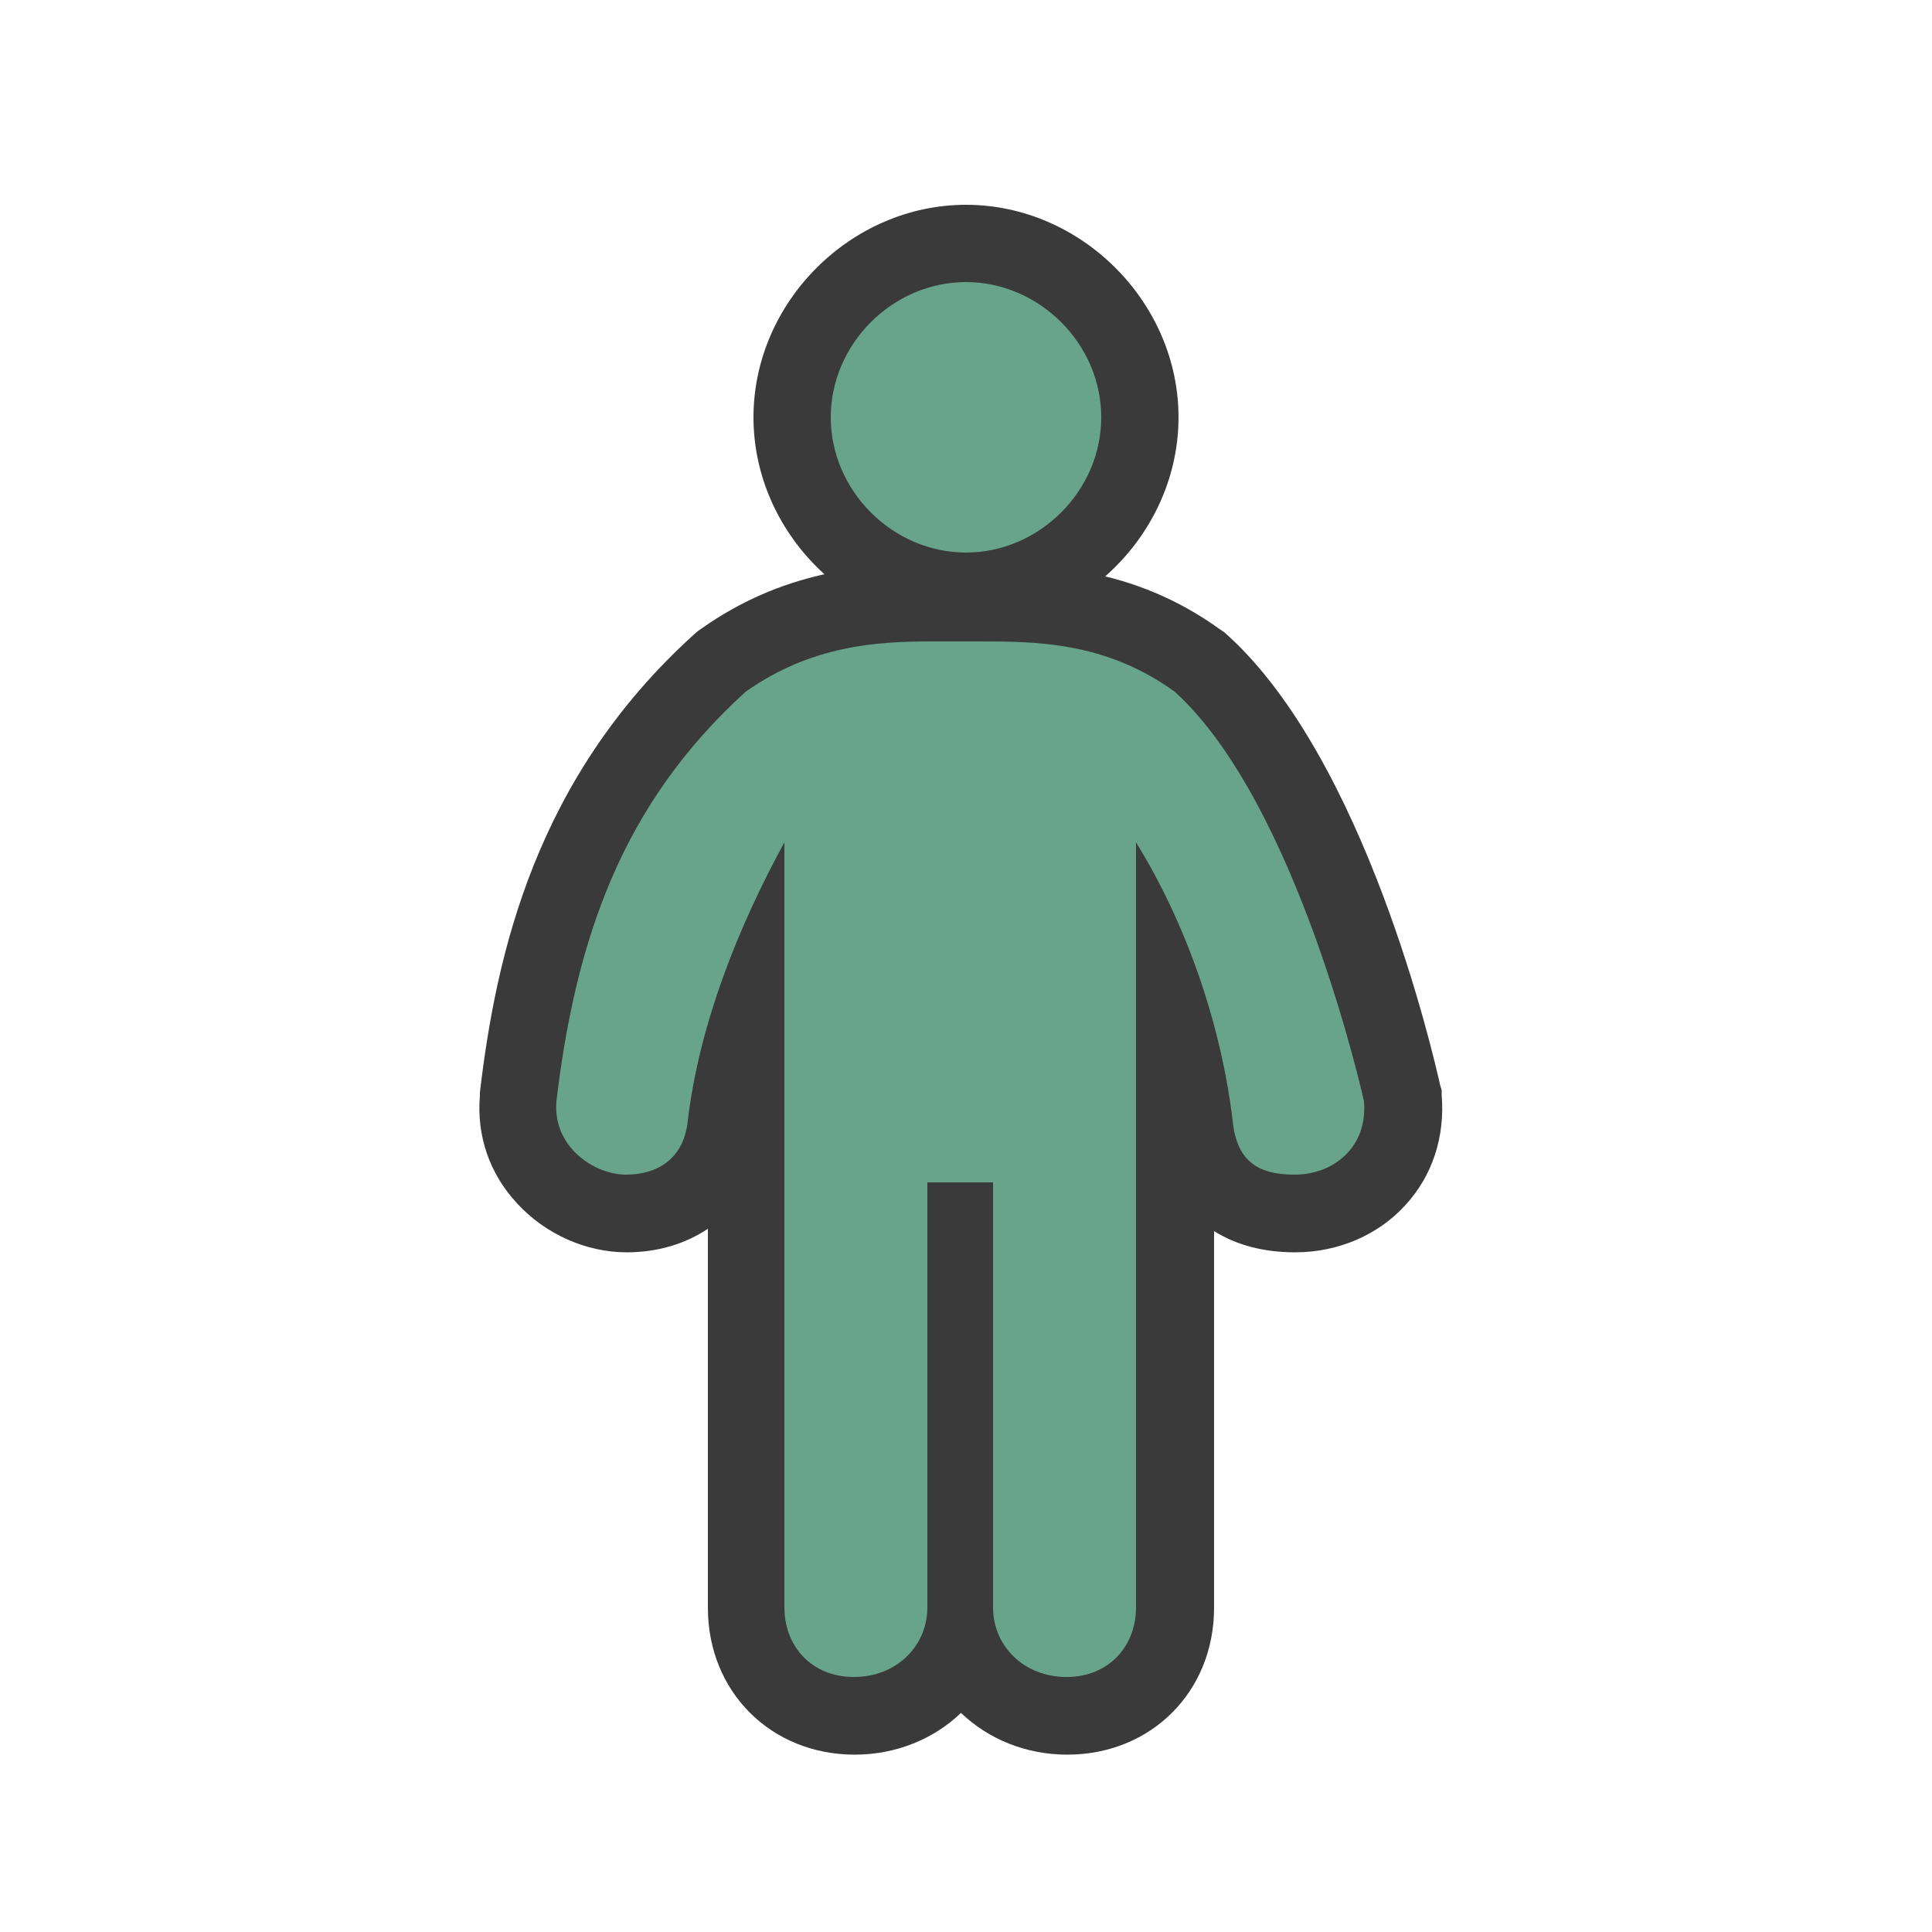
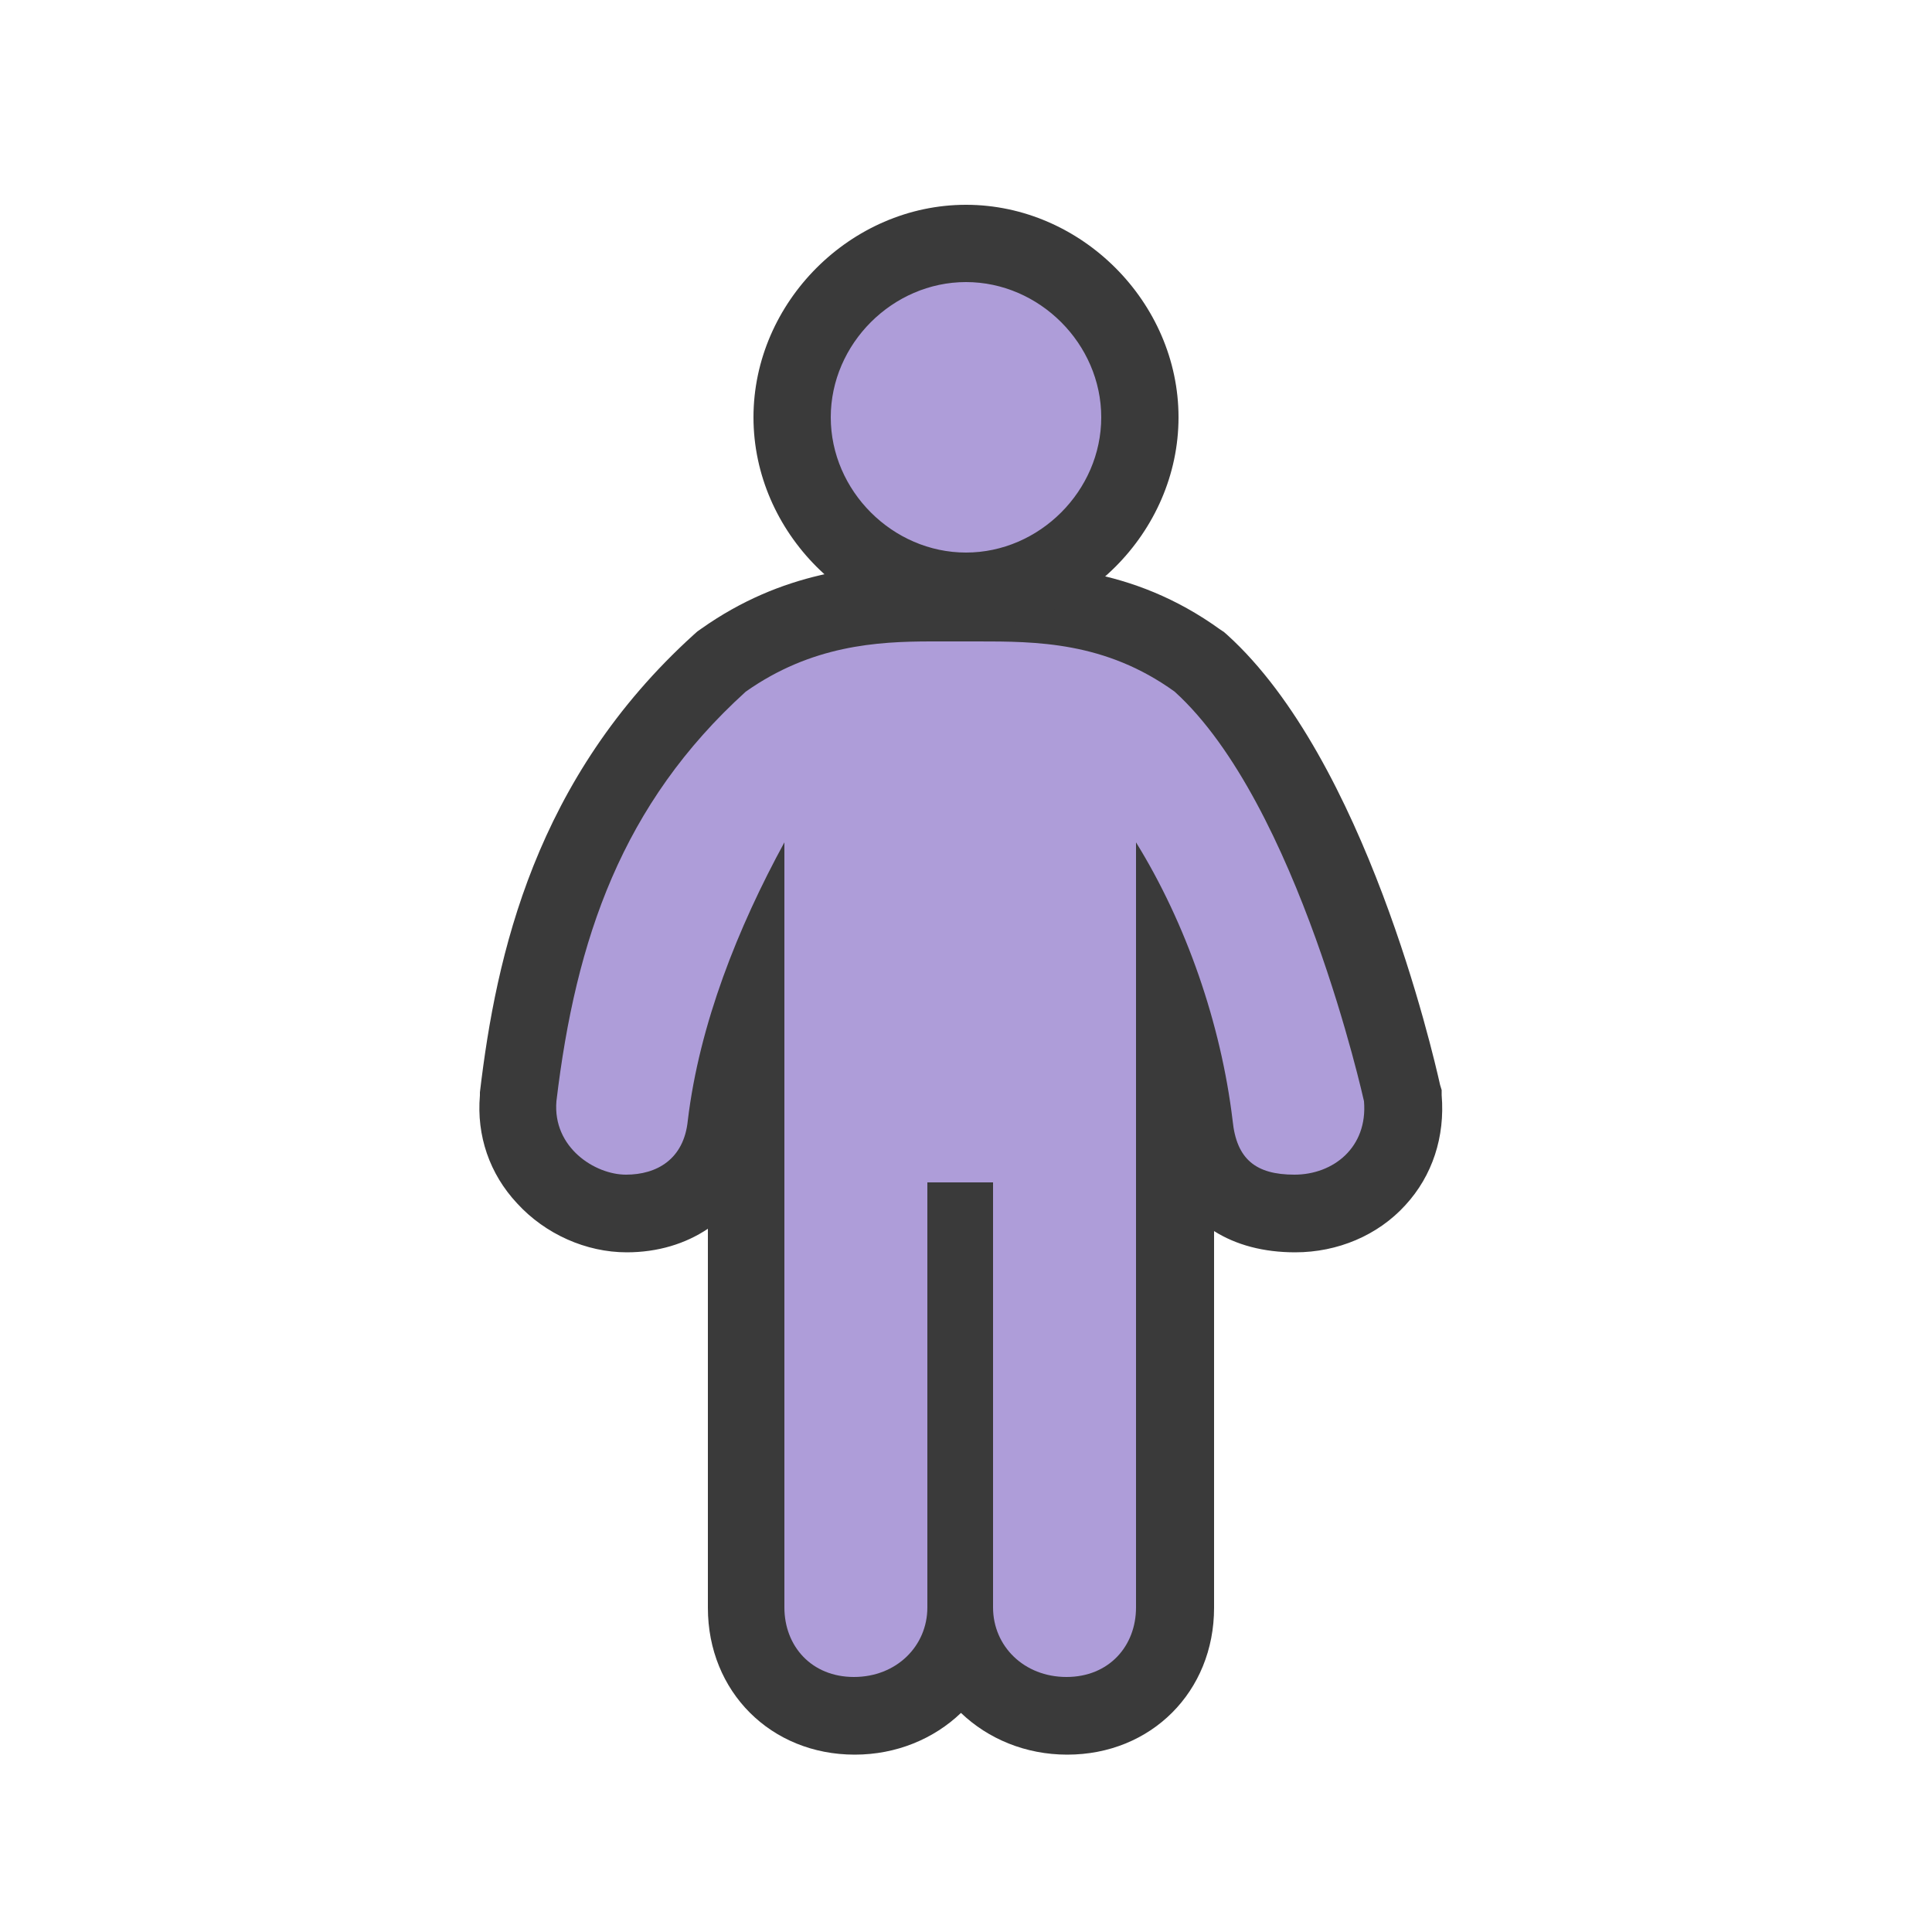
<svg xmlns="http://www.w3.org/2000/svg" id="Layer_1" version="1.1" viewBox="0 0 50 50">
  <defs>
    <style>
      .st0 {
        fill: #3a3a3a;
      }

      .st1 {
-         fill: #68a48c;
+         fill: #ae9dd9;
      }
    </style>
  </defs>
  <g>
    <path class="st1" d="M27.6,44.4c-1.3,0-2.37-.78-2.75-1.89-.38,1.11-1.45,1.89-2.75,1.89-1.6,0-2.8-1.2-2.8-2.8v-14.9c-.24.83-.41,1.64-.51,2.42-.14,1.38-1.16,2.28-2.59,2.28-.76,0-1.56-.36-2.1-.95-.51-.56-.76-1.28-.7-2.04.61-5.13,2.17-8.49,5.23-11.26l.04-.04.05-.04c1.85-1.3,3.68-1.48,5.38-1.48h1.2c1.53,0,3.62,0,5.69,1.49l.05.03.04.04c3.4,3.08,5.13,10.8,5.2,11.12v.07s.02.07.02.07c.07.8-.17,1.54-.68,2.09-.52.57-1.29.89-2.12.89-1.53,0-2.45-.82-2.59-2.3-.1-.82-.27-1.67-.5-2.5v15c0,1.6-1.2,2.8-2.8,2.8Z" />
-     <path class="st0" d="M25.3,16.6c1.5,0,3.3,0,5.1,1.3,3.2,2.9,4.9,10.6,4.9,10.6.1,1.2-.8,1.9-1.8,1.9s-1.5-.4-1.6-1.4c-.3-2.5-1.2-5.1-2.5-7.2v19.8c0,1-.7,1.8-1.8,1.8s-1.9-.8-1.9-1.8v-11h-1.7v11c0,1-.8,1.8-1.9,1.8s-1.8-.8-1.8-1.8v-19.8c-1.2,2.2-2.2,4.7-2.5,7.2-.1,1-.8,1.4-1.6,1.4s-1.9-.7-1.8-1.9c.5-4.2,1.7-7.7,4.9-10.6,1.7-1.2,3.4-1.3,4.8-1.3h1.2M25.3,14.6h-1.2c-1.78,0-3.87.2-5.95,1.67l-.1.07-.09.08c-4.11,3.72-5.12,8.29-5.54,11.85v.04s0,.04,0,.04c-.09,1.04.25,2.03.96,2.79.73.8,1.79,1.27,2.84,1.27.8,0,1.52-.22,2.1-.61v9.81c0,2.17,1.63,3.8,3.8,3.8,1.08,0,2.05-.41,2.75-1.08.7.67,1.67,1.08,2.75,1.08,2.17,0,3.8-1.63,3.8-3.8v-9.75c.57.36,1.28.55,2.1.55,1.1,0,2.14-.44,2.85-1.22.7-.76,1.03-1.77.94-2.85v-.13s-.04-.13-.04-.13c-.19-.85-1.94-8.42-5.51-11.65l-.08-.07-.09-.06c-2.32-1.68-4.61-1.68-6.27-1.68h0Z" />
+     <path class="st0" d="M25.3,16.6c1.5,0,3.3,0,5.1,1.3,3.2,2.9,4.9,10.6,4.9,10.6.1,1.2-.8,1.9-1.8,1.9s-1.5-.4-1.6-1.4c-.3-2.5-1.2-5.1-2.5-7.2v19.8c0,1-.7,1.8-1.8,1.8s-1.9-.8-1.9-1.8v-11h-1.7v11c0,1-.8,1.8-1.9,1.8s-1.8-.8-1.8-1.8v-19.8c-1.2,2.2-2.2,4.7-2.5,7.2-.1,1-.8,1.4-1.6,1.4s-1.9-.7-1.8-1.9c.5-4.2,1.7-7.7,4.9-10.6,1.7-1.2,3.4-1.3,4.8-1.3h1.2ZM25.3,14.6h-1.2c-1.78,0-3.87.2-5.95,1.67l-.1.07-.09.08c-4.11,3.72-5.12,8.29-5.54,11.85v.04s0,.04,0,.04c-.09,1.04.25,2.03.96,2.79.73.8,1.79,1.27,2.84,1.27.8,0,1.52-.22,2.1-.61v9.81c0,2.17,1.63,3.8,3.8,3.8,1.08,0,2.05-.41,2.75-1.08.7.67,1.67,1.08,2.75,1.08,2.17,0,3.8-1.63,3.8-3.8v-9.75c.57.36,1.28.55,2.1.55,1.1,0,2.14-.44,2.85-1.22.7-.76,1.03-1.77.94-2.85v-.13s-.04-.13-.04-.13c-.19-.85-1.94-8.42-5.51-11.65l-.08-.07-.09-.06c-2.32-1.68-4.61-1.68-6.27-1.68h0Z" />
  </g>
  <g>
    <path class="st1" d="M25,15.3c-2.44,0-4.5-2.06-4.5-4.5s2.06-4.5,4.5-4.5,4.5,2.06,4.5,4.5-2.06,4.5-4.5,4.5Z" />
-     <path class="st0" d="M25,7.3c1.9,0,3.5,1.6,3.5,3.5s-1.6,3.5-3.5,3.5-3.5-1.6-3.5-3.5,1.6-3.5,3.5-3.5M25,5.3c-2.98,0-5.5,2.52-5.5,5.5s2.52,5.5,5.5,5.5,5.5-2.52,5.5-5.5-2.52-5.5-5.5-5.5h0Z" />
+     <path class="st0" d="M25,7.3c1.9,0,3.5,1.6,3.5,3.5s-1.6,3.5-3.5,3.5-3.5-1.6-3.5-3.5,1.6-3.5,3.5-3.5h0ZM25,5.3c-2.98,0-5.5,2.52-5.5,5.5s2.52,5.5,5.5,5.5,5.5-2.52,5.5-5.5-2.52-5.5-5.5-5.5h0Z" />
  </g>
</svg>
